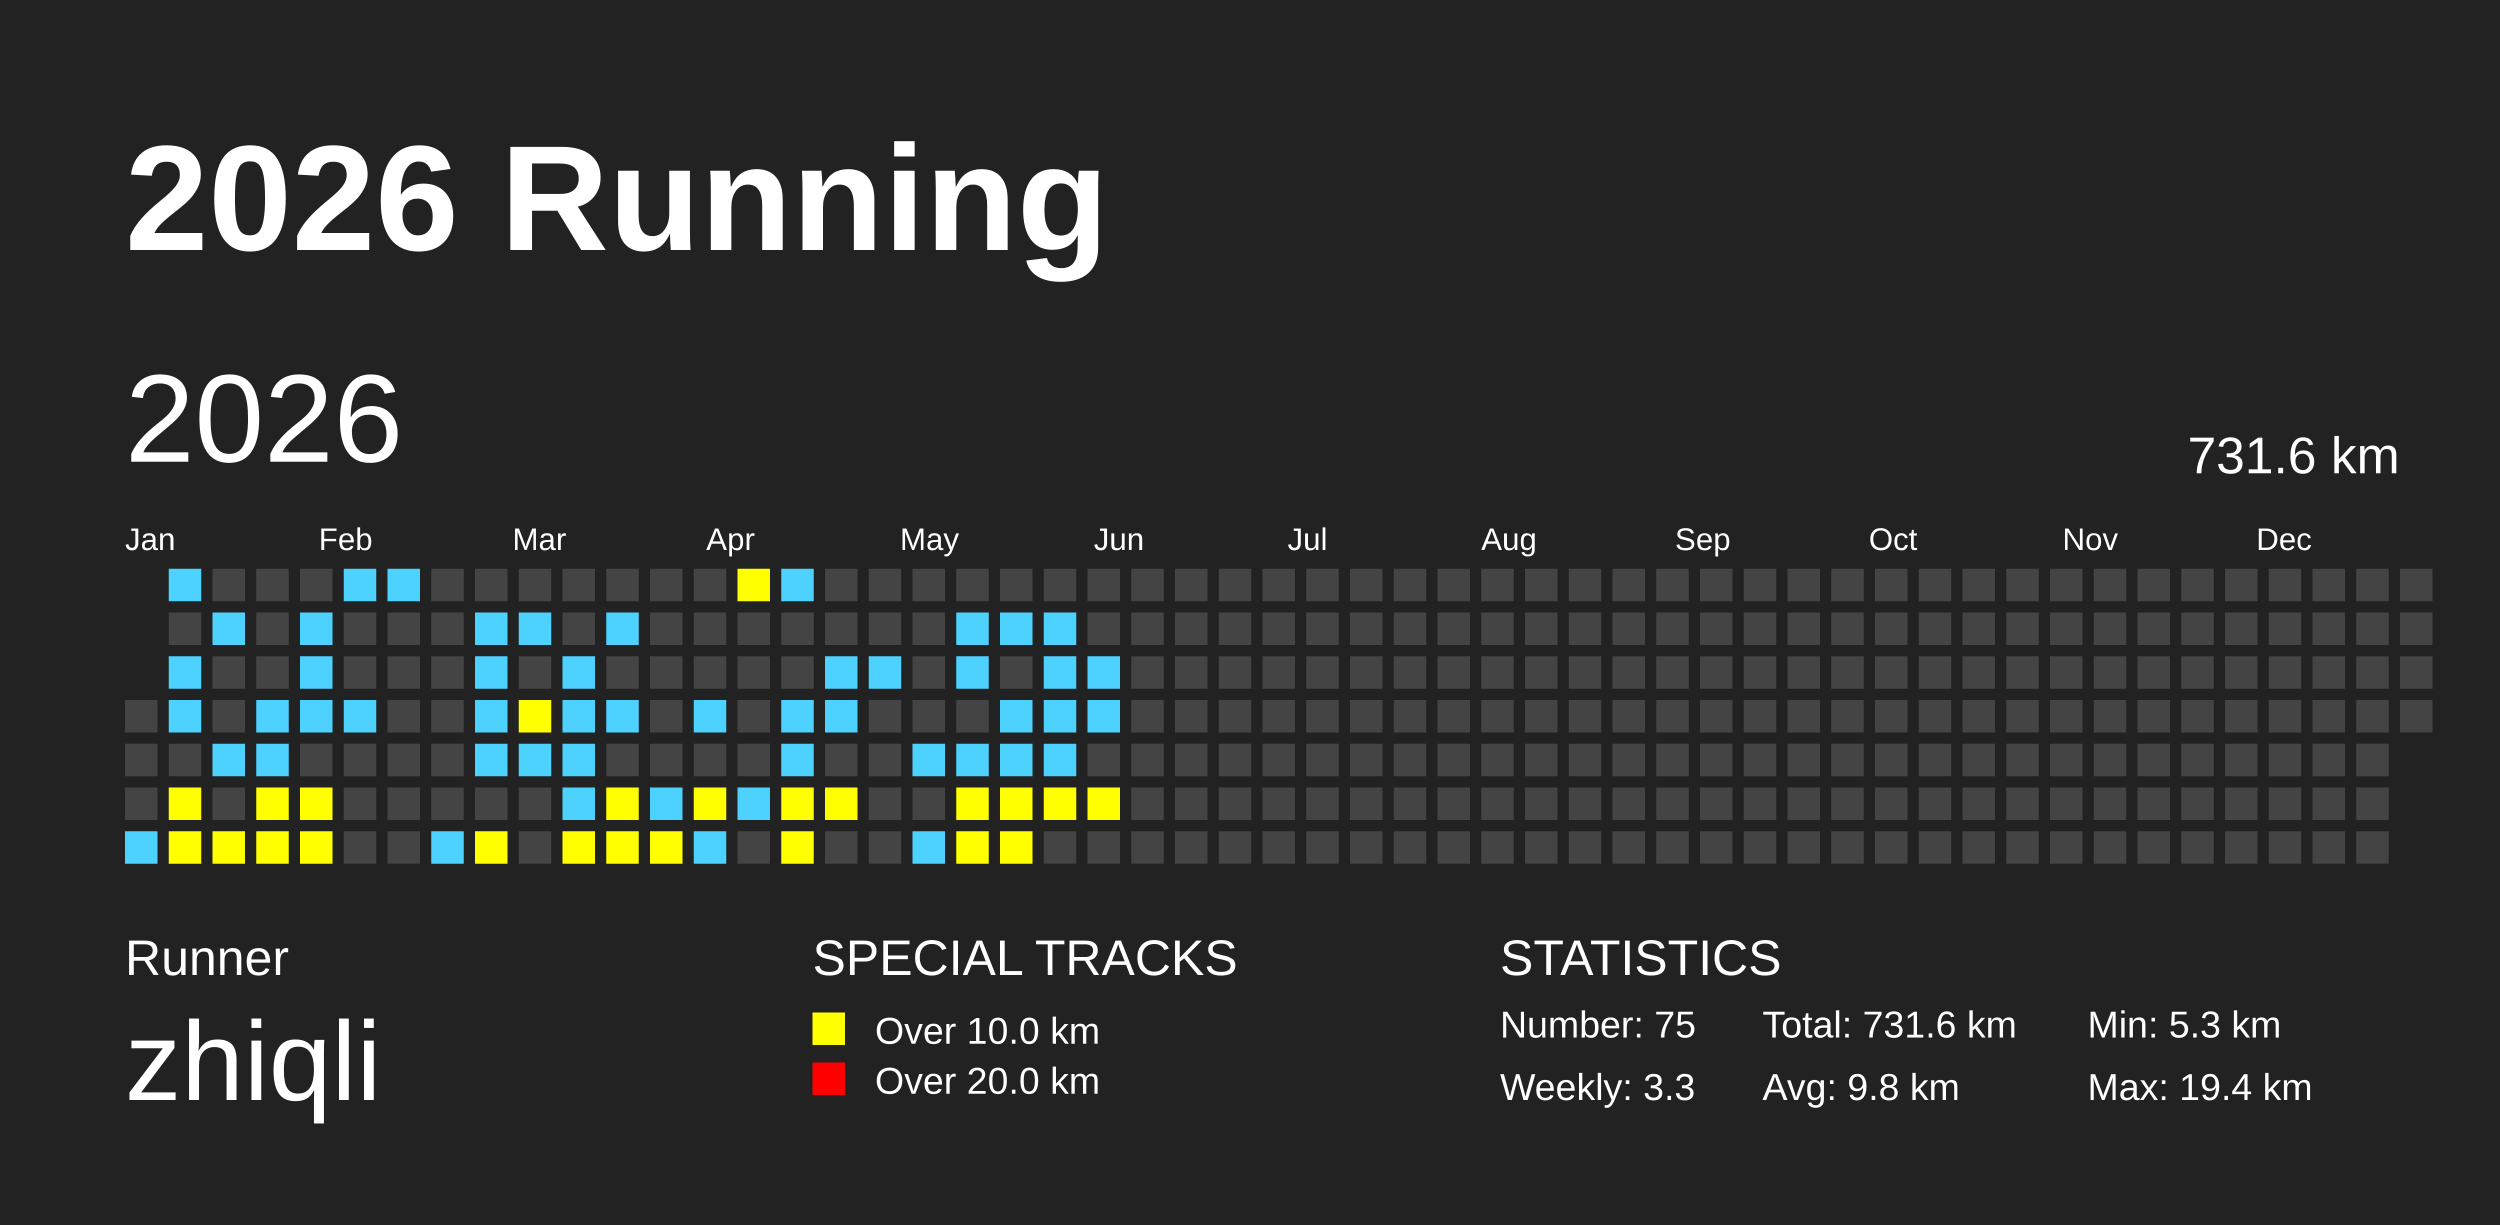
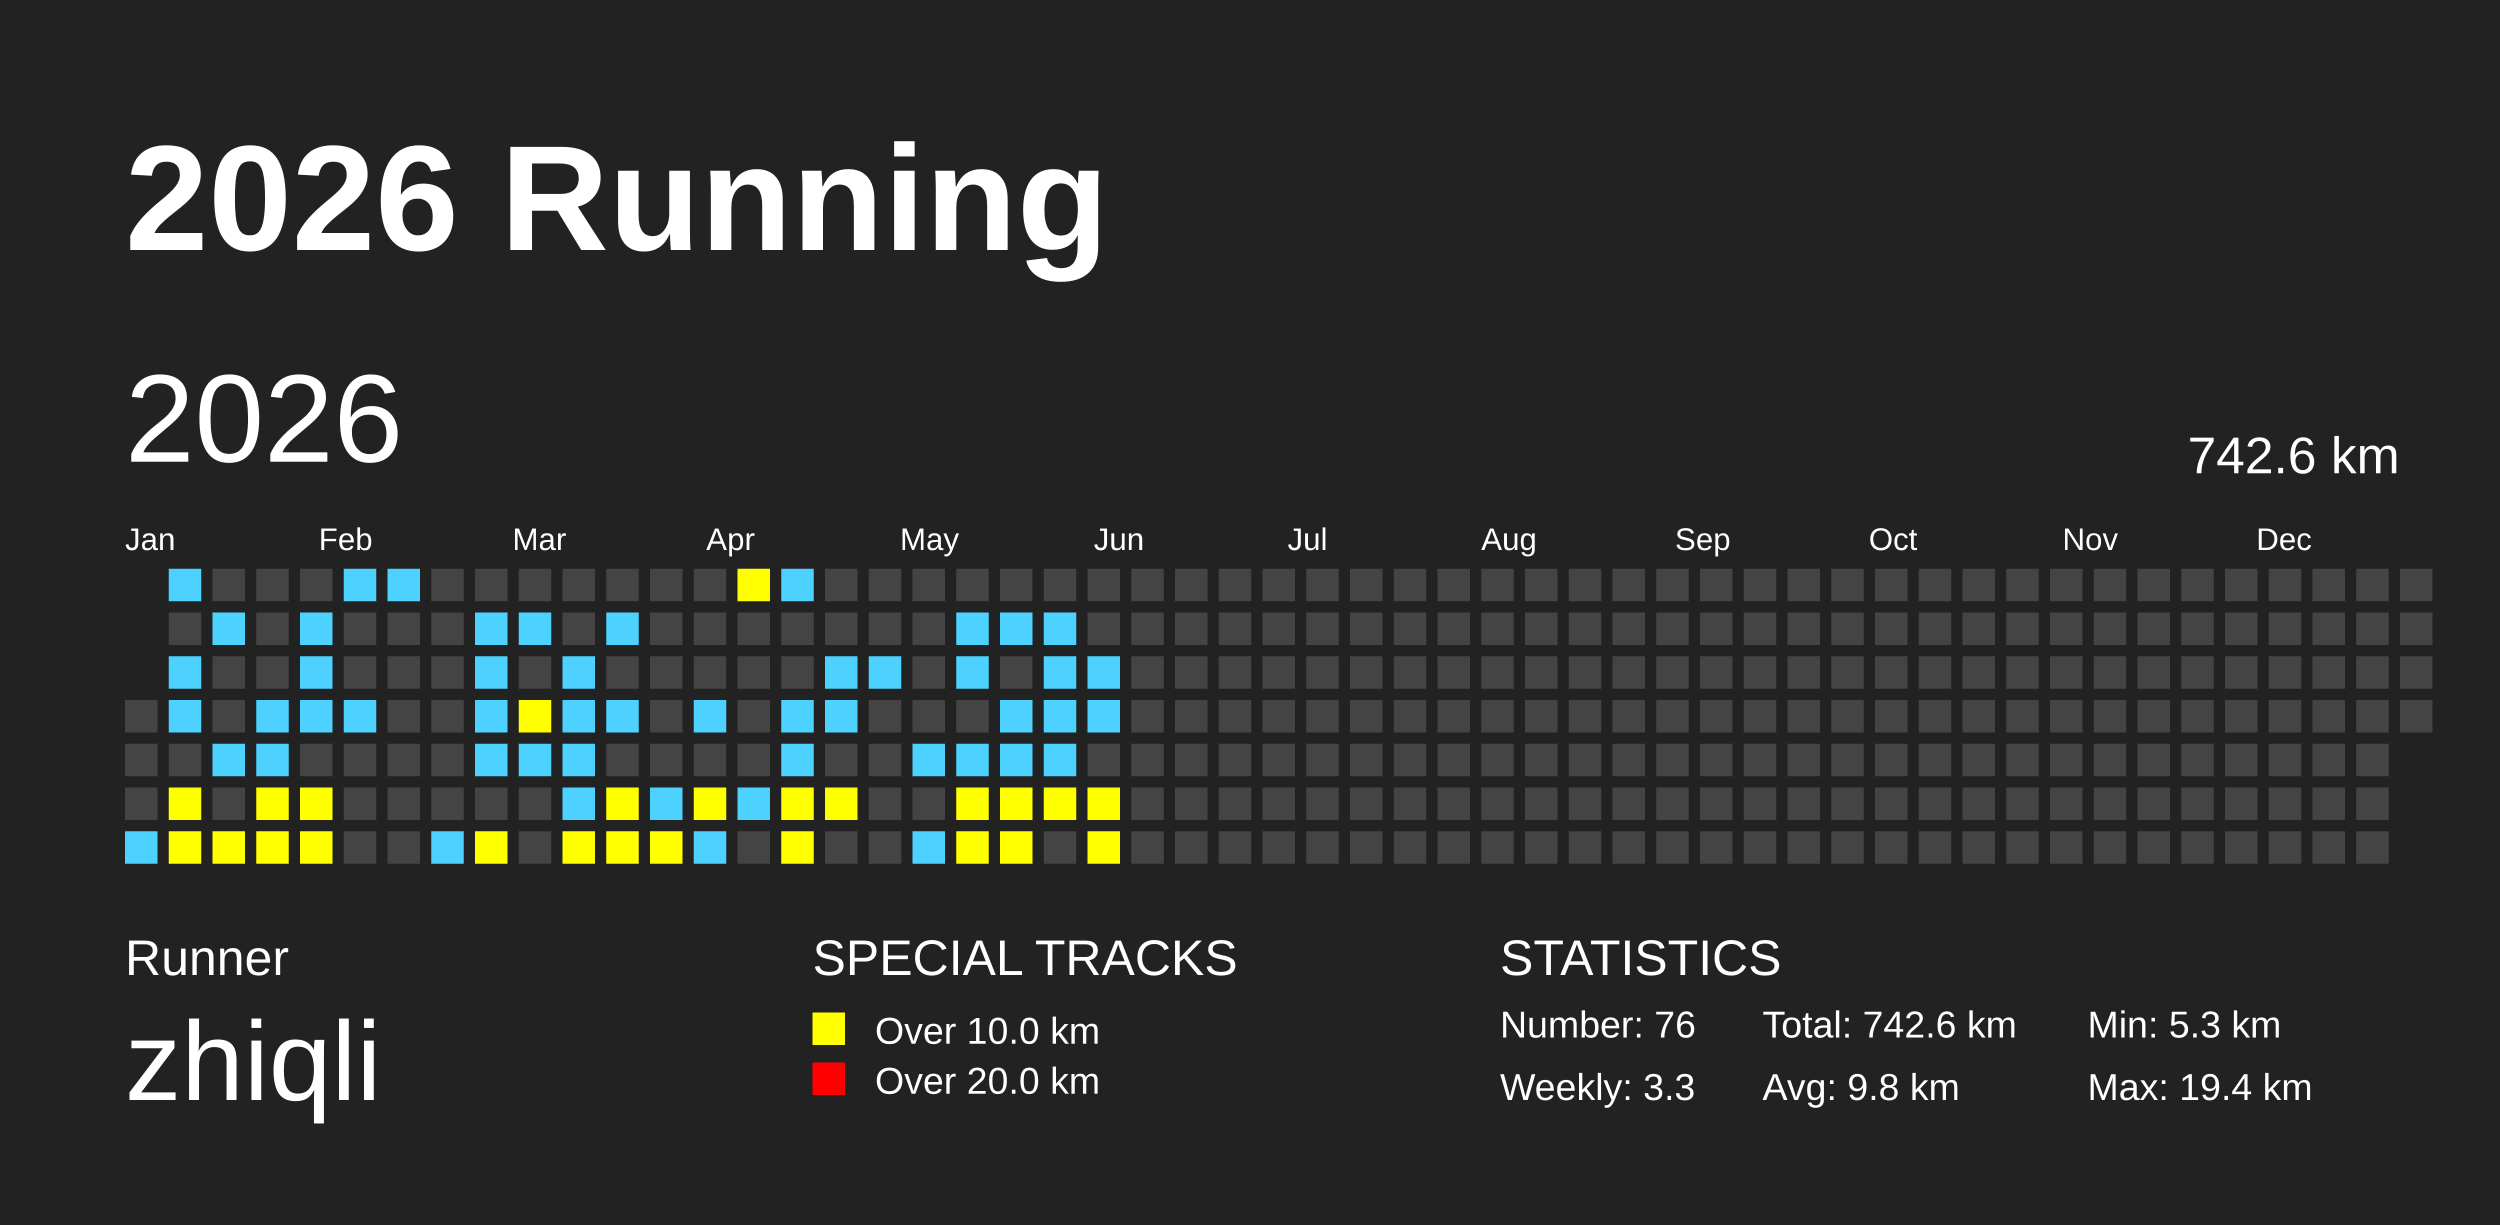
<svg xmlns="http://www.w3.org/2000/svg" baseProfile="full" height="98mm" version="1.1" viewBox="0,0,200,98" width="200mm">
  <defs />
  <rect fill="#222222" height="98" width="200" x="0" y="0" />
  <text fill="#FFFFFF" style="font-size:12px; font-family:Arial; font-weight:bold;" x="10" y="20">2026 Running</text>
  <text fill="#FFFFFF" style="font-size:4px; font-family:Arial" x="10" y="78">Runner</text>
  <text fill="#FFFFFF" style="font-size:9px; font-family:Arial" x="10" y="88">zhiqli</text>
  <text fill="#FFFFFF" style="font-size:4px; font-family:Arial" x="65" y="78">SPECIAL TRACKS</text>
  <rect fill="yellow" height="2.6" width="2.6" x="65" y="81" />
  <text fill="#FFFFFF" style="font-size:3px; font-family:Arial" x="70" y="83.5">Over 10.0 km</text>
  <rect fill="red" height="2.6" width="2.6" x="65" y="85" />
  <text fill="#FFFFFF" style="font-size:3px; font-family:Arial" x="70" y="87.5">Over 20.0 km</text>
  <text fill="#FFFFFF" style="font-size:4px; font-family:Arial" x="120" y="78">STATISTICS</text>
-   <text fill="#FFFFFF" style="font-size:3px; font-family:Arial" x="120" y="83">Number: 75</text>
+   <text fill="#FFFFFF" style="font-size:3px; font-family:Arial" x="120" y="83">Number: 76</text>
  <text fill="#FFFFFF" style="font-size:3px; font-family:Arial" x="120" y="88">Weekly: 3.3</text>
-   <text fill="#FFFFFF" style="font-size:3px; font-family:Arial" x="141" y="83">Total: 731.6 km</text>
+   <text fill="#FFFFFF" style="font-size:3px; font-family:Arial" x="141" y="83">Total: 742.6 km</text>
  <text fill="#FFFFFF" style="font-size:3px; font-family:Arial" x="141" y="88">Avg: 9.8 km</text>
  <text fill="#FFFFFF" style="font-size:3px; font-family:Arial" x="167" y="83">Min: 5.3 km</text>
  <text fill="#FFFFFF" style="font-size:3px; font-family:Arial" x="167" y="88">Max: 19.4 km</text>
  <text dominant-baseline="hanging" fill="#FFFFFF" style="font-size:10.0px; font-family:Arial;" x="10" y="30">2026</text>
-   <text dominant-baseline="hanging" fill="#FFFFFF" style="font-size:4.125px; font-family:Arial;" x="175" y="35">731.6 km</text>
+   <text dominant-baseline="hanging" fill="#FFFFFF" style="font-size:4.125px; font-family:Arial;" x="175" y="35">742.6 km</text>
  <text fill="#FFFFFF" style="font-size:2.5px; font-family:Arial" x="10.0" y="44">Jan</text>
  <text fill="#FFFFFF" style="font-size:2.5px; font-family:Arial" x="25.5" y="44">Feb</text>
  <text fill="#FFFFFF" style="font-size:2.5px; font-family:Arial" x="41.0" y="44">Mar</text>
  <text fill="#FFFFFF" style="font-size:2.5px; font-family:Arial" x="56.5" y="44">Apr</text>
  <text fill="#FFFFFF" style="font-size:2.5px; font-family:Arial" x="72.0" y="44">May</text>
  <text fill="#FFFFFF" style="font-size:2.5px; font-family:Arial" x="87.5" y="44">Jun</text>
  <text fill="#FFFFFF" style="font-size:2.5px; font-family:Arial" x="103.0" y="44">Jul</text>
  <text fill="#FFFFFF" style="font-size:2.5px; font-family:Arial" x="118.5" y="44">Aug</text>
  <text fill="#FFFFFF" style="font-size:2.5px; font-family:Arial" x="134.0" y="44">Sep</text>
  <text fill="#FFFFFF" style="font-size:2.5px; font-family:Arial" x="149.5" y="44">Oct</text>
  <text fill="#FFFFFF" style="font-size:2.5px; font-family:Arial" x="165.0" y="44">Nov</text>
  <text fill="#FFFFFF" style="font-size:2.5px; font-family:Arial" x="180.5" y="44">Dec</text>
  <rect fill="#444444" height="2.6" width="2.6" x="10.0" y="56.0" />
  <rect fill="#444444" height="2.6" width="2.6" x="10.0" y="59.5" />
  <rect fill="#444444" height="2.6" width="2.6" x="10.0" y="63.0" />
  <rect fill="#4DD2FF" height="2.6" width="2.6" x="10.0" y="66.5" />
  <rect fill="#4DD2FF" height="2.6" width="2.6" x="13.5" y="45.5" />
  <rect fill="#444444" height="2.6" width="2.6" x="13.5" y="49.0" />
  <rect fill="#4DD2FF" height="2.6" width="2.6" x="13.5" y="52.5" />
  <rect fill="#4DD2FF" height="2.6" width="2.6" x="13.5" y="56.0" />
  <rect fill="#444444" height="2.6" width="2.6" x="13.5" y="59.5" />
  <rect fill="yellow" height="2.6" width="2.6" x="13.5" y="63.0" />
  <rect fill="yellow" height="2.6" width="2.6" x="13.5" y="66.5" />
  <rect fill="#444444" height="2.6" width="2.6" x="17.0" y="45.5" />
  <rect fill="#4DD2FF" height="2.6" width="2.6" x="17.0" y="49.0" />
  <rect fill="#444444" height="2.6" width="2.6" x="17.0" y="52.5" />
  <rect fill="#444444" height="2.6" width="2.6" x="17.0" y="56.0" />
  <rect fill="#4DD2FF" height="2.6" width="2.6" x="17.0" y="59.5" />
  <rect fill="#444444" height="2.6" width="2.6" x="17.0" y="63.0" />
  <rect fill="yellow" height="2.6" width="2.6" x="17.0" y="66.5" />
  <rect fill="#444444" height="2.6" width="2.6" x="20.5" y="45.5" />
  <rect fill="#444444" height="2.6" width="2.6" x="20.5" y="49.0" />
  <rect fill="#444444" height="2.6" width="2.6" x="20.5" y="52.5" />
  <rect fill="#4DD2FF" height="2.6" width="2.6" x="20.5" y="56.0" />
  <rect fill="#4DD2FF" height="2.6" width="2.6" x="20.5" y="59.5" />
  <rect fill="yellow" height="2.6" width="2.6" x="20.5" y="63.0" />
  <rect fill="yellow" height="2.6" width="2.6" x="20.5" y="66.5" />
  <rect fill="#444444" height="2.6" width="2.6" x="24.0" y="45.5" />
  <rect fill="#4DD2FF" height="2.6" width="2.6" x="24.0" y="49.0" />
  <rect fill="#4DD2FF" height="2.6" width="2.6" x="24.0" y="52.5" />
  <rect fill="#4DD2FF" height="2.6" width="2.6" x="24.0" y="56.0" />
  <rect fill="#444444" height="2.6" width="2.6" x="24.0" y="59.5" />
  <rect fill="yellow" height="2.6" width="2.6" x="24.0" y="63.0" />
  <rect fill="yellow" height="2.6" width="2.6" x="24.0" y="66.5" />
  <rect fill="#4DD2FF" height="2.6" width="2.6" x="27.5" y="45.5" />
  <rect fill="#444444" height="2.6" width="2.6" x="27.5" y="49.0" />
  <rect fill="#444444" height="2.6" width="2.6" x="27.5" y="52.5" />
  <rect fill="#4DD2FF" height="2.6" width="2.6" x="27.5" y="56.0" />
  <rect fill="#444444" height="2.6" width="2.6" x="27.5" y="59.5" />
  <rect fill="#444444" height="2.6" width="2.6" x="27.5" y="63.0" />
  <rect fill="#444444" height="2.6" width="2.6" x="27.5" y="66.5" />
  <rect fill="#4DD2FF" height="2.6" width="2.6" x="31.0" y="45.5" />
  <rect fill="#444444" height="2.6" width="2.6" x="31.0" y="49.0" />
  <rect fill="#444444" height="2.6" width="2.6" x="31.0" y="52.5" />
  <rect fill="#444444" height="2.6" width="2.6" x="31.0" y="56.0" />
  <rect fill="#444444" height="2.6" width="2.6" x="31.0" y="59.5" />
  <rect fill="#444444" height="2.6" width="2.6" x="31.0" y="63.0" />
  <rect fill="#444444" height="2.6" width="2.6" x="31.0" y="66.5" />
  <rect fill="#444444" height="2.6" width="2.6" x="34.5" y="45.5" />
  <rect fill="#444444" height="2.6" width="2.6" x="34.5" y="49.0" />
  <rect fill="#444444" height="2.6" width="2.6" x="34.5" y="52.5" />
  <rect fill="#444444" height="2.6" width="2.6" x="34.5" y="56.0" />
  <rect fill="#444444" height="2.6" width="2.6" x="34.5" y="59.5" />
  <rect fill="#444444" height="2.6" width="2.6" x="34.5" y="63.0" />
  <rect fill="#4DD2FF" height="2.6" width="2.6" x="34.5" y="66.5" />
  <rect fill="#444444" height="2.6" width="2.6" x="38.0" y="45.5" />
  <rect fill="#4DD2FF" height="2.6" width="2.6" x="38.0" y="49.0" />
  <rect fill="#4DD2FF" height="2.6" width="2.6" x="38.0" y="52.5" />
  <rect fill="#4DD2FF" height="2.6" width="2.6" x="38.0" y="56.0" />
  <rect fill="#4DD2FF" height="2.6" width="2.6" x="38.0" y="59.5" />
  <rect fill="#444444" height="2.6" width="2.6" x="38.0" y="63.0" />
  <rect fill="yellow" height="2.6" width="2.6" x="38.0" y="66.5" />
  <rect fill="#444444" height="2.6" width="2.6" x="41.5" y="45.5" />
  <rect fill="#4DD2FF" height="2.6" width="2.6" x="41.5" y="49.0" />
  <rect fill="#444444" height="2.6" width="2.6" x="41.5" y="52.5" />
  <rect fill="yellow" height="2.6" width="2.6" x="41.5" y="56.0" />
  <rect fill="#4DD2FF" height="2.6" width="2.6" x="41.5" y="59.5" />
  <rect fill="#444444" height="2.6" width="2.6" x="41.5" y="63.0" />
  <rect fill="#444444" height="2.6" width="2.6" x="41.5" y="66.5" />
  <rect fill="#444444" height="2.6" width="2.6" x="45.0" y="45.5" />
  <rect fill="#444444" height="2.6" width="2.6" x="45.0" y="49.0" />
  <rect fill="#4DD2FF" height="2.6" width="2.6" x="45.0" y="52.5" />
  <rect fill="#4DD2FF" height="2.6" width="2.6" x="45.0" y="56.0" />
  <rect fill="#4DD2FF" height="2.6" width="2.6" x="45.0" y="59.5" />
  <rect fill="#4DD2FF" height="2.6" width="2.6" x="45.0" y="63.0" />
  <rect fill="yellow" height="2.6" width="2.6" x="45.0" y="66.5" />
  <rect fill="#444444" height="2.6" width="2.6" x="48.5" y="45.5" />
  <rect fill="#4DD2FF" height="2.6" width="2.6" x="48.5" y="49.0" />
  <rect fill="#444444" height="2.6" width="2.6" x="48.5" y="52.5" />
  <rect fill="#4DD2FF" height="2.6" width="2.6" x="48.5" y="56.0" />
  <rect fill="#444444" height="2.6" width="2.6" x="48.5" y="59.5" />
  <rect fill="yellow" height="2.6" width="2.6" x="48.5" y="63.0" />
  <rect fill="yellow" height="2.6" width="2.6" x="48.5" y="66.5" />
  <rect fill="#444444" height="2.6" width="2.6" x="52.0" y="45.5" />
  <rect fill="#444444" height="2.6" width="2.6" x="52.0" y="49.0" />
  <rect fill="#444444" height="2.6" width="2.6" x="52.0" y="52.5" />
  <rect fill="#444444" height="2.6" width="2.6" x="52.0" y="56.0" />
  <rect fill="#444444" height="2.6" width="2.6" x="52.0" y="59.5" />
  <rect fill="#4DD2FF" height="2.6" width="2.6" x="52.0" y="63.0" />
  <rect fill="yellow" height="2.6" width="2.6" x="52.0" y="66.5" />
  <rect fill="#444444" height="2.6" width="2.6" x="55.5" y="45.5" />
  <rect fill="#444444" height="2.6" width="2.6" x="55.5" y="49.0" />
  <rect fill="#444444" height="2.6" width="2.6" x="55.5" y="52.5" />
  <rect fill="#4DD2FF" height="2.6" width="2.6" x="55.5" y="56.0" />
  <rect fill="#444444" height="2.6" width="2.6" x="55.5" y="59.5" />
  <rect fill="yellow" height="2.6" width="2.6" x="55.5" y="63.0" />
  <rect fill="#4DD2FF" height="2.6" width="2.6" x="55.5" y="66.5" />
  <rect fill="yellow" height="2.6" width="2.6" x="59.0" y="45.5" />
  <rect fill="#444444" height="2.6" width="2.6" x="59.0" y="49.0" />
  <rect fill="#444444" height="2.6" width="2.6" x="59.0" y="52.5" />
  <rect fill="#444444" height="2.6" width="2.6" x="59.0" y="56.0" />
  <rect fill="#444444" height="2.6" width="2.6" x="59.0" y="59.5" />
  <rect fill="#4DD2FF" height="2.6" width="2.6" x="59.0" y="63.0" />
  <rect fill="#444444" height="2.6" width="2.6" x="59.0" y="66.5" />
  <rect fill="#4DD2FF" height="2.6" width="2.6" x="62.5" y="45.5" />
  <rect fill="#444444" height="2.6" width="2.6" x="62.5" y="49.0" />
  <rect fill="#444444" height="2.6" width="2.6" x="62.5" y="52.5" />
  <rect fill="#4DD2FF" height="2.6" width="2.6" x="62.5" y="56.0" />
  <rect fill="#4DD2FF" height="2.6" width="2.6" x="62.5" y="59.5" />
  <rect fill="yellow" height="2.6" width="2.6" x="62.5" y="63.0" />
  <rect fill="yellow" height="2.6" width="2.6" x="62.5" y="66.5" />
  <rect fill="#444444" height="2.6" width="2.6" x="66.0" y="45.5" />
  <rect fill="#444444" height="2.6" width="2.6" x="66.0" y="49.0" />
  <rect fill="#4DD2FF" height="2.6" width="2.6" x="66.0" y="52.5" />
  <rect fill="#4DD2FF" height="2.6" width="2.6" x="66.0" y="56.0" />
  <rect fill="#444444" height="2.6" width="2.6" x="66.0" y="59.5" />
  <rect fill="yellow" height="2.6" width="2.6" x="66.0" y="63.0" />
  <rect fill="#444444" height="2.6" width="2.6" x="66.0" y="66.5" />
  <rect fill="#444444" height="2.6" width="2.6" x="69.5" y="45.5" />
  <rect fill="#444444" height="2.6" width="2.6" x="69.5" y="49.0" />
  <rect fill="#4DD2FF" height="2.6" width="2.6" x="69.5" y="52.5" />
  <rect fill="#444444" height="2.6" width="2.6" x="69.5" y="56.0" />
  <rect fill="#444444" height="2.6" width="2.6" x="69.5" y="59.5" />
  <rect fill="#444444" height="2.6" width="2.6" x="69.5" y="63.0" />
  <rect fill="#444444" height="2.6" width="2.6" x="69.5" y="66.5" />
  <rect fill="#444444" height="2.6" width="2.6" x="73.0" y="45.5" />
  <rect fill="#444444" height="2.6" width="2.6" x="73.0" y="49.0" />
  <rect fill="#444444" height="2.6" width="2.6" x="73.0" y="52.5" />
  <rect fill="#444444" height="2.6" width="2.6" x="73.0" y="56.0" />
  <rect fill="#4DD2FF" height="2.6" width="2.6" x="73.0" y="59.5" />
  <rect fill="#444444" height="2.6" width="2.6" x="73.0" y="63.0" />
  <rect fill="#4DD2FF" height="2.6" width="2.6" x="73.0" y="66.5" />
  <rect fill="#444444" height="2.6" width="2.6" x="76.5" y="45.5" />
  <rect fill="#4DD2FF" height="2.6" width="2.6" x="76.5" y="49.0" />
  <rect fill="#4DD2FF" height="2.6" width="2.6" x="76.5" y="52.5" />
  <rect fill="#444444" height="2.6" width="2.6" x="76.5" y="56.0" />
  <rect fill="#4DD2FF" height="2.6" width="2.6" x="76.5" y="59.5" />
  <rect fill="yellow" height="2.6" width="2.6" x="76.5" y="63.0" />
  <rect fill="yellow" height="2.6" width="2.6" x="76.5" y="66.5" />
  <rect fill="#444444" height="2.6" width="2.6" x="80.0" y="45.5" />
  <rect fill="#4DD2FF" height="2.6" width="2.6" x="80.0" y="49.0" />
  <rect fill="#444444" height="2.6" width="2.6" x="80.0" y="52.5" />
  <rect fill="#4DD2FF" height="2.6" width="2.6" x="80.0" y="56.0" />
  <rect fill="#4DD2FF" height="2.6" width="2.6" x="80.0" y="59.5" />
  <rect fill="yellow" height="2.6" width="2.6" x="80.0" y="63.0" />
  <rect fill="yellow" height="2.6" width="2.6" x="80.0" y="66.5" />
  <rect fill="#444444" height="2.6" width="2.6" x="83.5" y="45.5" />
  <rect fill="#4DD2FF" height="2.6" width="2.6" x="83.5" y="49.0" />
  <rect fill="#4DD2FF" height="2.6" width="2.6" x="83.5" y="52.5" />
  <rect fill="#4DD2FF" height="2.6" width="2.6" x="83.5" y="56.0" />
  <rect fill="#4DD2FF" height="2.6" width="2.6" x="83.5" y="59.5" />
  <rect fill="yellow" height="2.6" width="2.6" x="83.5" y="63.0" />
  <rect fill="#444444" height="2.6" width="2.6" x="83.5" y="66.5" />
  <rect fill="#444444" height="2.6" width="2.6" x="87.0" y="45.5" />
  <rect fill="#444444" height="2.6" width="2.6" x="87.0" y="49.0" />
  <rect fill="#4DD2FF" height="2.6" width="2.6" x="87.0" y="52.5" />
  <rect fill="#4DD2FF" height="2.6" width="2.6" x="87.0" y="56.0" />
  <rect fill="#444444" height="2.6" width="2.6" x="87.0" y="59.5" />
  <rect fill="yellow" height="2.6" width="2.6" x="87.0" y="63.0" />
-   <rect fill="#444444" height="2.6" width="2.6" x="87.0" y="66.5" />
+   <rect fill="yellow" height="2.6" width="2.6" x="87.0" y="66.5" />
  <rect fill="#444444" height="2.6" width="2.6" x="90.5" y="45.5" />
  <rect fill="#444444" height="2.6" width="2.6" x="90.5" y="49.0" />
  <rect fill="#444444" height="2.6" width="2.6" x="90.5" y="52.5" />
  <rect fill="#444444" height="2.6" width="2.6" x="90.5" y="56.0" />
  <rect fill="#444444" height="2.6" width="2.6" x="90.5" y="59.5" />
  <rect fill="#444444" height="2.6" width="2.6" x="90.5" y="63.0" />
  <rect fill="#444444" height="2.6" width="2.6" x="90.5" y="66.5" />
  <rect fill="#444444" height="2.6" width="2.6" x="94.0" y="45.5" />
  <rect fill="#444444" height="2.6" width="2.6" x="94.0" y="49.0" />
  <rect fill="#444444" height="2.6" width="2.6" x="94.0" y="52.5" />
  <rect fill="#444444" height="2.6" width="2.6" x="94.0" y="56.0" />
  <rect fill="#444444" height="2.6" width="2.6" x="94.0" y="59.5" />
  <rect fill="#444444" height="2.6" width="2.6" x="94.0" y="63.0" />
  <rect fill="#444444" height="2.6" width="2.6" x="94.0" y="66.5" />
  <rect fill="#444444" height="2.6" width="2.6" x="97.5" y="45.5" />
  <rect fill="#444444" height="2.6" width="2.6" x="97.5" y="49.0" />
  <rect fill="#444444" height="2.6" width="2.6" x="97.5" y="52.5" />
  <rect fill="#444444" height="2.6" width="2.6" x="97.5" y="56.0" />
  <rect fill="#444444" height="2.6" width="2.6" x="97.5" y="59.5" />
  <rect fill="#444444" height="2.6" width="2.6" x="97.5" y="63.0" />
  <rect fill="#444444" height="2.6" width="2.6" x="97.5" y="66.5" />
  <rect fill="#444444" height="2.6" width="2.6" x="101.0" y="45.5" />
  <rect fill="#444444" height="2.6" width="2.6" x="101.0" y="49.0" />
  <rect fill="#444444" height="2.6" width="2.6" x="101.0" y="52.5" />
  <rect fill="#444444" height="2.6" width="2.6" x="101.0" y="56.0" />
  <rect fill="#444444" height="2.6" width="2.6" x="101.0" y="59.5" />
  <rect fill="#444444" height="2.6" width="2.6" x="101.0" y="63.0" />
  <rect fill="#444444" height="2.6" width="2.6" x="101.0" y="66.5" />
  <rect fill="#444444" height="2.6" width="2.6" x="104.5" y="45.5" />
  <rect fill="#444444" height="2.6" width="2.6" x="104.5" y="49.0" />
  <rect fill="#444444" height="2.6" width="2.6" x="104.5" y="52.5" />
  <rect fill="#444444" height="2.6" width="2.6" x="104.5" y="56.0" />
  <rect fill="#444444" height="2.6" width="2.6" x="104.5" y="59.5" />
  <rect fill="#444444" height="2.6" width="2.6" x="104.5" y="63.0" />
  <rect fill="#444444" height="2.6" width="2.6" x="104.5" y="66.5" />
  <rect fill="#444444" height="2.6" width="2.6" x="108.0" y="45.5" />
  <rect fill="#444444" height="2.6" width="2.6" x="108.0" y="49.0" />
  <rect fill="#444444" height="2.6" width="2.6" x="108.0" y="52.5" />
  <rect fill="#444444" height="2.6" width="2.6" x="108.0" y="56.0" />
  <rect fill="#444444" height="2.6" width="2.6" x="108.0" y="59.5" />
  <rect fill="#444444" height="2.6" width="2.6" x="108.0" y="63.0" />
  <rect fill="#444444" height="2.6" width="2.6" x="108.0" y="66.5" />
  <rect fill="#444444" height="2.6" width="2.6" x="111.5" y="45.5" />
  <rect fill="#444444" height="2.6" width="2.6" x="111.5" y="49.0" />
  <rect fill="#444444" height="2.6" width="2.6" x="111.5" y="52.5" />
  <rect fill="#444444" height="2.6" width="2.6" x="111.5" y="56.0" />
  <rect fill="#444444" height="2.6" width="2.6" x="111.5" y="59.5" />
  <rect fill="#444444" height="2.6" width="2.6" x="111.5" y="63.0" />
  <rect fill="#444444" height="2.6" width="2.6" x="111.5" y="66.5" />
  <rect fill="#444444" height="2.6" width="2.6" x="115.0" y="45.5" />
  <rect fill="#444444" height="2.6" width="2.6" x="115.0" y="49.0" />
  <rect fill="#444444" height="2.6" width="2.6" x="115.0" y="52.5" />
  <rect fill="#444444" height="2.6" width="2.6" x="115.0" y="56.0" />
  <rect fill="#444444" height="2.6" width="2.6" x="115.0" y="59.5" />
  <rect fill="#444444" height="2.6" width="2.6" x="115.0" y="63.0" />
  <rect fill="#444444" height="2.6" width="2.6" x="115.0" y="66.5" />
  <rect fill="#444444" height="2.6" width="2.6" x="118.5" y="45.5" />
  <rect fill="#444444" height="2.6" width="2.6" x="118.5" y="49.0" />
  <rect fill="#444444" height="2.6" width="2.6" x="118.5" y="52.5" />
  <rect fill="#444444" height="2.6" width="2.6" x="118.5" y="56.0" />
  <rect fill="#444444" height="2.6" width="2.6" x="118.5" y="59.5" />
  <rect fill="#444444" height="2.6" width="2.6" x="118.5" y="63.0" />
  <rect fill="#444444" height="2.6" width="2.6" x="118.5" y="66.5" />
  <rect fill="#444444" height="2.6" width="2.6" x="122.0" y="45.5" />
  <rect fill="#444444" height="2.6" width="2.6" x="122.0" y="49.0" />
  <rect fill="#444444" height="2.6" width="2.6" x="122.0" y="52.5" />
  <rect fill="#444444" height="2.6" width="2.6" x="122.0" y="56.0" />
  <rect fill="#444444" height="2.6" width="2.6" x="122.0" y="59.5" />
  <rect fill="#444444" height="2.6" width="2.6" x="122.0" y="63.0" />
  <rect fill="#444444" height="2.6" width="2.6" x="122.0" y="66.5" />
  <rect fill="#444444" height="2.6" width="2.6" x="125.5" y="45.5" />
  <rect fill="#444444" height="2.6" width="2.6" x="125.5" y="49.0" />
  <rect fill="#444444" height="2.6" width="2.6" x="125.5" y="52.5" />
  <rect fill="#444444" height="2.6" width="2.6" x="125.5" y="56.0" />
  <rect fill="#444444" height="2.6" width="2.6" x="125.5" y="59.5" />
  <rect fill="#444444" height="2.6" width="2.6" x="125.5" y="63.0" />
  <rect fill="#444444" height="2.6" width="2.6" x="125.5" y="66.5" />
  <rect fill="#444444" height="2.6" width="2.6" x="129.0" y="45.5" />
  <rect fill="#444444" height="2.6" width="2.6" x="129.0" y="49.0" />
  <rect fill="#444444" height="2.6" width="2.6" x="129.0" y="52.5" />
  <rect fill="#444444" height="2.6" width="2.6" x="129.0" y="56.0" />
  <rect fill="#444444" height="2.6" width="2.6" x="129.0" y="59.5" />
  <rect fill="#444444" height="2.6" width="2.6" x="129.0" y="63.0" />
  <rect fill="#444444" height="2.6" width="2.6" x="129.0" y="66.5" />
  <rect fill="#444444" height="2.6" width="2.6" x="132.5" y="45.5" />
  <rect fill="#444444" height="2.6" width="2.6" x="132.5" y="49.0" />
  <rect fill="#444444" height="2.6" width="2.6" x="132.5" y="52.5" />
  <rect fill="#444444" height="2.6" width="2.6" x="132.5" y="56.0" />
  <rect fill="#444444" height="2.6" width="2.6" x="132.5" y="59.5" />
  <rect fill="#444444" height="2.6" width="2.6" x="132.5" y="63.0" />
  <rect fill="#444444" height="2.6" width="2.6" x="132.5" y="66.5" />
  <rect fill="#444444" height="2.6" width="2.6" x="136.0" y="45.5" />
  <rect fill="#444444" height="2.6" width="2.6" x="136.0" y="49.0" />
  <rect fill="#444444" height="2.6" width="2.6" x="136.0" y="52.5" />
  <rect fill="#444444" height="2.6" width="2.6" x="136.0" y="56.0" />
  <rect fill="#444444" height="2.6" width="2.6" x="136.0" y="59.5" />
  <rect fill="#444444" height="2.6" width="2.6" x="136.0" y="63.0" />
  <rect fill="#444444" height="2.6" width="2.6" x="136.0" y="66.5" />
  <rect fill="#444444" height="2.6" width="2.6" x="139.5" y="45.5" />
  <rect fill="#444444" height="2.6" width="2.6" x="139.5" y="49.0" />
  <rect fill="#444444" height="2.6" width="2.6" x="139.5" y="52.5" />
  <rect fill="#444444" height="2.6" width="2.6" x="139.5" y="56.0" />
  <rect fill="#444444" height="2.6" width="2.6" x="139.5" y="59.5" />
  <rect fill="#444444" height="2.6" width="2.6" x="139.5" y="63.0" />
  <rect fill="#444444" height="2.6" width="2.6" x="139.5" y="66.5" />
  <rect fill="#444444" height="2.6" width="2.6" x="143.0" y="45.5" />
  <rect fill="#444444" height="2.6" width="2.6" x="143.0" y="49.0" />
  <rect fill="#444444" height="2.6" width="2.6" x="143.0" y="52.5" />
  <rect fill="#444444" height="2.6" width="2.6" x="143.0" y="56.0" />
  <rect fill="#444444" height="2.6" width="2.6" x="143.0" y="59.5" />
  <rect fill="#444444" height="2.6" width="2.6" x="143.0" y="63.0" />
  <rect fill="#444444" height="2.6" width="2.6" x="143.0" y="66.5" />
  <rect fill="#444444" height="2.6" width="2.6" x="146.5" y="45.5" />
  <rect fill="#444444" height="2.6" width="2.6" x="146.5" y="49.0" />
  <rect fill="#444444" height="2.6" width="2.6" x="146.5" y="52.5" />
  <rect fill="#444444" height="2.6" width="2.6" x="146.5" y="56.0" />
  <rect fill="#444444" height="2.6" width="2.6" x="146.5" y="59.5" />
  <rect fill="#444444" height="2.6" width="2.6" x="146.5" y="63.0" />
  <rect fill="#444444" height="2.6" width="2.6" x="146.5" y="66.5" />
  <rect fill="#444444" height="2.6" width="2.6" x="150.0" y="45.5" />
  <rect fill="#444444" height="2.6" width="2.6" x="150.0" y="49.0" />
  <rect fill="#444444" height="2.6" width="2.6" x="150.0" y="52.5" />
  <rect fill="#444444" height="2.6" width="2.6" x="150.0" y="56.0" />
  <rect fill="#444444" height="2.6" width="2.6" x="150.0" y="59.5" />
  <rect fill="#444444" height="2.6" width="2.6" x="150.0" y="63.0" />
  <rect fill="#444444" height="2.6" width="2.6" x="150.0" y="66.5" />
  <rect fill="#444444" height="2.6" width="2.6" x="153.5" y="45.5" />
  <rect fill="#444444" height="2.6" width="2.6" x="153.5" y="49.0" />
  <rect fill="#444444" height="2.6" width="2.6" x="153.5" y="52.5" />
  <rect fill="#444444" height="2.6" width="2.6" x="153.5" y="56.0" />
  <rect fill="#444444" height="2.6" width="2.6" x="153.5" y="59.5" />
  <rect fill="#444444" height="2.6" width="2.6" x="153.5" y="63.0" />
  <rect fill="#444444" height="2.6" width="2.6" x="153.5" y="66.5" />
  <rect fill="#444444" height="2.6" width="2.6" x="157.0" y="45.5" />
  <rect fill="#444444" height="2.6" width="2.6" x="157.0" y="49.0" />
  <rect fill="#444444" height="2.6" width="2.6" x="157.0" y="52.5" />
  <rect fill="#444444" height="2.6" width="2.6" x="157.0" y="56.0" />
  <rect fill="#444444" height="2.6" width="2.6" x="157.0" y="59.5" />
  <rect fill="#444444" height="2.6" width="2.6" x="157.0" y="63.0" />
  <rect fill="#444444" height="2.6" width="2.6" x="157.0" y="66.5" />
  <rect fill="#444444" height="2.6" width="2.6" x="160.5" y="45.5" />
  <rect fill="#444444" height="2.6" width="2.6" x="160.5" y="49.0" />
  <rect fill="#444444" height="2.6" width="2.6" x="160.5" y="52.5" />
  <rect fill="#444444" height="2.6" width="2.6" x="160.5" y="56.0" />
  <rect fill="#444444" height="2.6" width="2.6" x="160.5" y="59.5" />
  <rect fill="#444444" height="2.6" width="2.6" x="160.5" y="63.0" />
  <rect fill="#444444" height="2.6" width="2.6" x="160.5" y="66.5" />
  <rect fill="#444444" height="2.6" width="2.6" x="164.0" y="45.5" />
  <rect fill="#444444" height="2.6" width="2.6" x="164.0" y="49.0" />
  <rect fill="#444444" height="2.6" width="2.6" x="164.0" y="52.5" />
  <rect fill="#444444" height="2.6" width="2.6" x="164.0" y="56.0" />
  <rect fill="#444444" height="2.6" width="2.6" x="164.0" y="59.5" />
  <rect fill="#444444" height="2.6" width="2.6" x="164.0" y="63.0" />
  <rect fill="#444444" height="2.6" width="2.6" x="164.0" y="66.5" />
  <rect fill="#444444" height="2.6" width="2.6" x="167.5" y="45.5" />
  <rect fill="#444444" height="2.6" width="2.6" x="167.5" y="49.0" />
  <rect fill="#444444" height="2.6" width="2.6" x="167.5" y="52.5" />
  <rect fill="#444444" height="2.6" width="2.6" x="167.5" y="56.0" />
  <rect fill="#444444" height="2.6" width="2.6" x="167.5" y="59.5" />
  <rect fill="#444444" height="2.6" width="2.6" x="167.5" y="63.0" />
  <rect fill="#444444" height="2.6" width="2.6" x="167.5" y="66.5" />
  <rect fill="#444444" height="2.6" width="2.6" x="171.0" y="45.5" />
  <rect fill="#444444" height="2.6" width="2.6" x="171.0" y="49.0" />
  <rect fill="#444444" height="2.6" width="2.6" x="171.0" y="52.5" />
  <rect fill="#444444" height="2.6" width="2.6" x="171.0" y="56.0" />
  <rect fill="#444444" height="2.6" width="2.6" x="171.0" y="59.5" />
  <rect fill="#444444" height="2.6" width="2.6" x="171.0" y="63.0" />
  <rect fill="#444444" height="2.6" width="2.6" x="171.0" y="66.5" />
  <rect fill="#444444" height="2.6" width="2.6" x="174.5" y="45.5" />
  <rect fill="#444444" height="2.6" width="2.6" x="174.5" y="49.0" />
  <rect fill="#444444" height="2.6" width="2.6" x="174.5" y="52.5" />
  <rect fill="#444444" height="2.6" width="2.6" x="174.5" y="56.0" />
  <rect fill="#444444" height="2.6" width="2.6" x="174.5" y="59.5" />
  <rect fill="#444444" height="2.6" width="2.6" x="174.5" y="63.0" />
  <rect fill="#444444" height="2.6" width="2.6" x="174.5" y="66.5" />
  <rect fill="#444444" height="2.6" width="2.6" x="178.0" y="45.5" />
  <rect fill="#444444" height="2.6" width="2.6" x="178.0" y="49.0" />
  <rect fill="#444444" height="2.6" width="2.6" x="178.0" y="52.5" />
  <rect fill="#444444" height="2.6" width="2.6" x="178.0" y="56.0" />
  <rect fill="#444444" height="2.6" width="2.6" x="178.0" y="59.5" />
  <rect fill="#444444" height="2.6" width="2.6" x="178.0" y="63.0" />
  <rect fill="#444444" height="2.6" width="2.6" x="178.0" y="66.5" />
  <rect fill="#444444" height="2.6" width="2.6" x="181.5" y="45.5" />
  <rect fill="#444444" height="2.6" width="2.6" x="181.5" y="49.0" />
  <rect fill="#444444" height="2.6" width="2.6" x="181.5" y="52.5" />
  <rect fill="#444444" height="2.6" width="2.6" x="181.5" y="56.0" />
  <rect fill="#444444" height="2.6" width="2.6" x="181.5" y="59.5" />
  <rect fill="#444444" height="2.6" width="2.6" x="181.5" y="63.0" />
  <rect fill="#444444" height="2.6" width="2.6" x="181.5" y="66.5" />
  <rect fill="#444444" height="2.6" width="2.6" x="185.0" y="45.5" />
  <rect fill="#444444" height="2.6" width="2.6" x="185.0" y="49.0" />
  <rect fill="#444444" height="2.6" width="2.6" x="185.0" y="52.5" />
  <rect fill="#444444" height="2.6" width="2.6" x="185.0" y="56.0" />
  <rect fill="#444444" height="2.6" width="2.6" x="185.0" y="59.5" />
  <rect fill="#444444" height="2.6" width="2.6" x="185.0" y="63.0" />
  <rect fill="#444444" height="2.6" width="2.6" x="185.0" y="66.5" />
  <rect fill="#444444" height="2.6" width="2.6" x="188.5" y="45.5" />
  <rect fill="#444444" height="2.6" width="2.6" x="188.5" y="49.0" />
  <rect fill="#444444" height="2.6" width="2.6" x="188.5" y="52.5" />
  <rect fill="#444444" height="2.6" width="2.6" x="188.5" y="56.0" />
  <rect fill="#444444" height="2.6" width="2.6" x="188.5" y="59.5" />
  <rect fill="#444444" height="2.6" width="2.6" x="188.5" y="63.0" />
  <rect fill="#444444" height="2.6" width="2.6" x="188.5" y="66.5" />
  <rect fill="#444444" height="2.6" width="2.6" x="192.0" y="45.5" />
  <rect fill="#444444" height="2.6" width="2.6" x="192.0" y="49.0" />
  <rect fill="#444444" height="2.6" width="2.6" x="192.0" y="52.5" />
  <rect fill="#444444" height="2.6" width="2.6" x="192.0" y="56.0" />
</svg>
